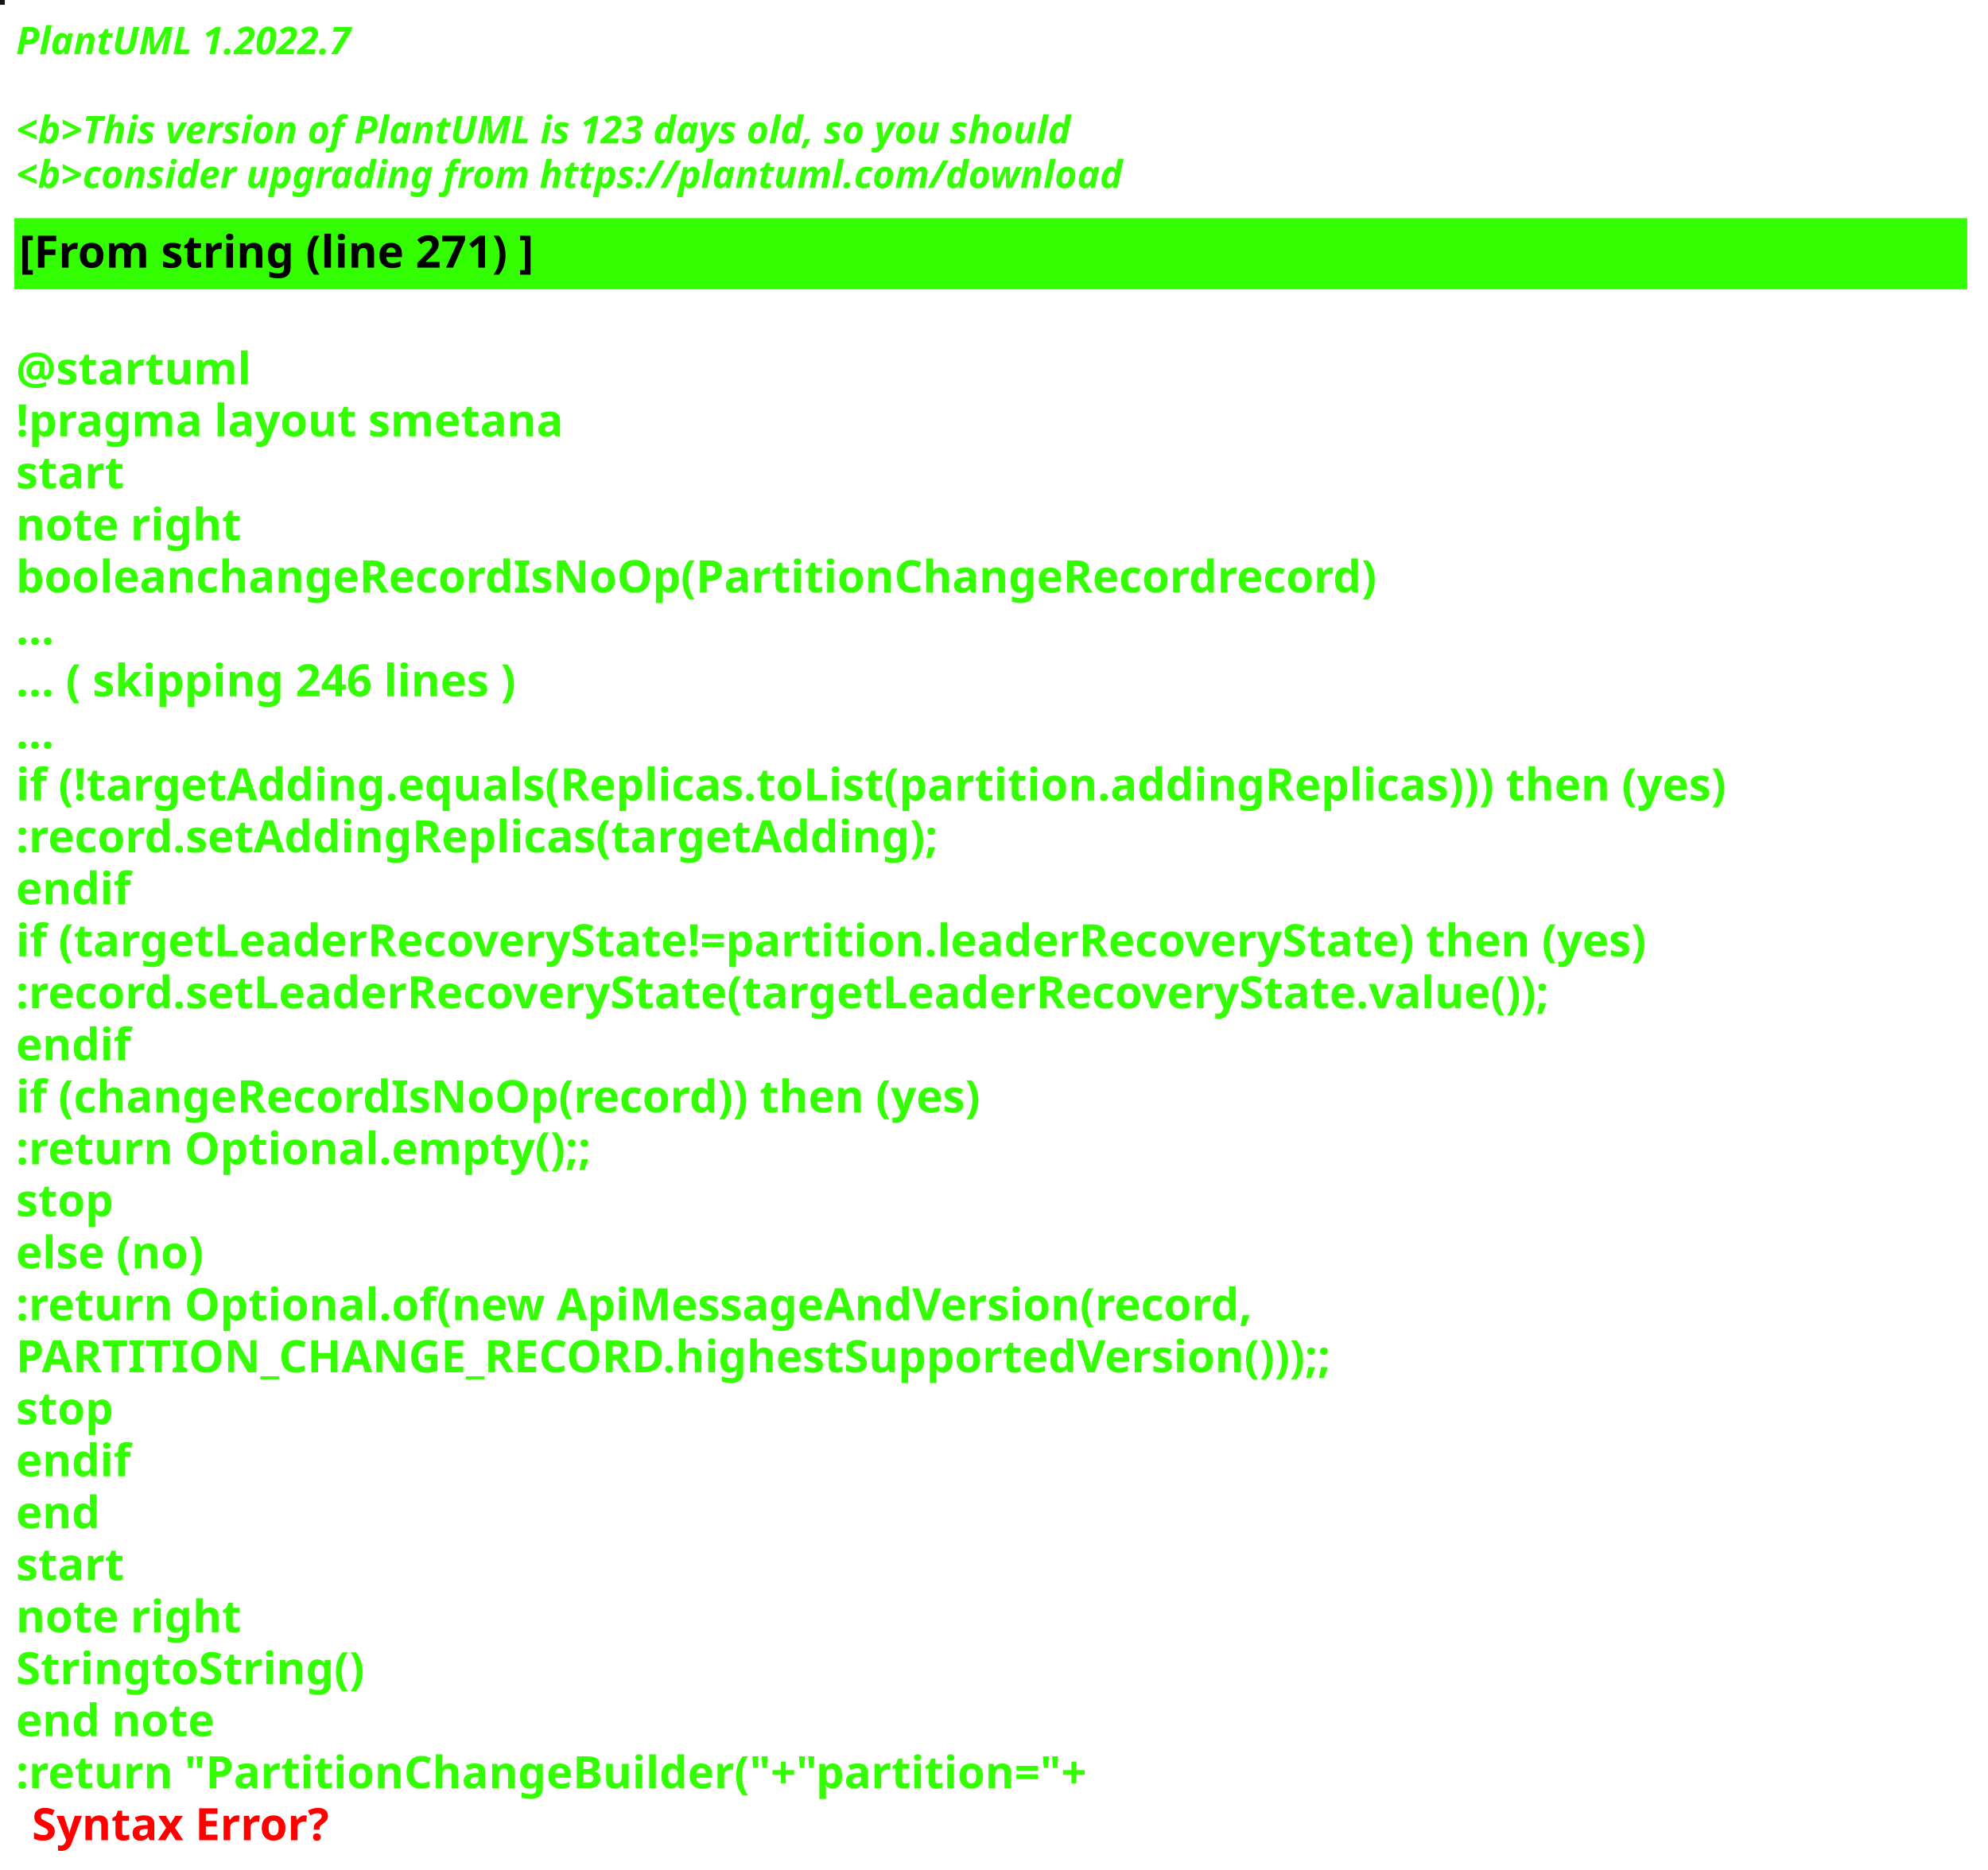
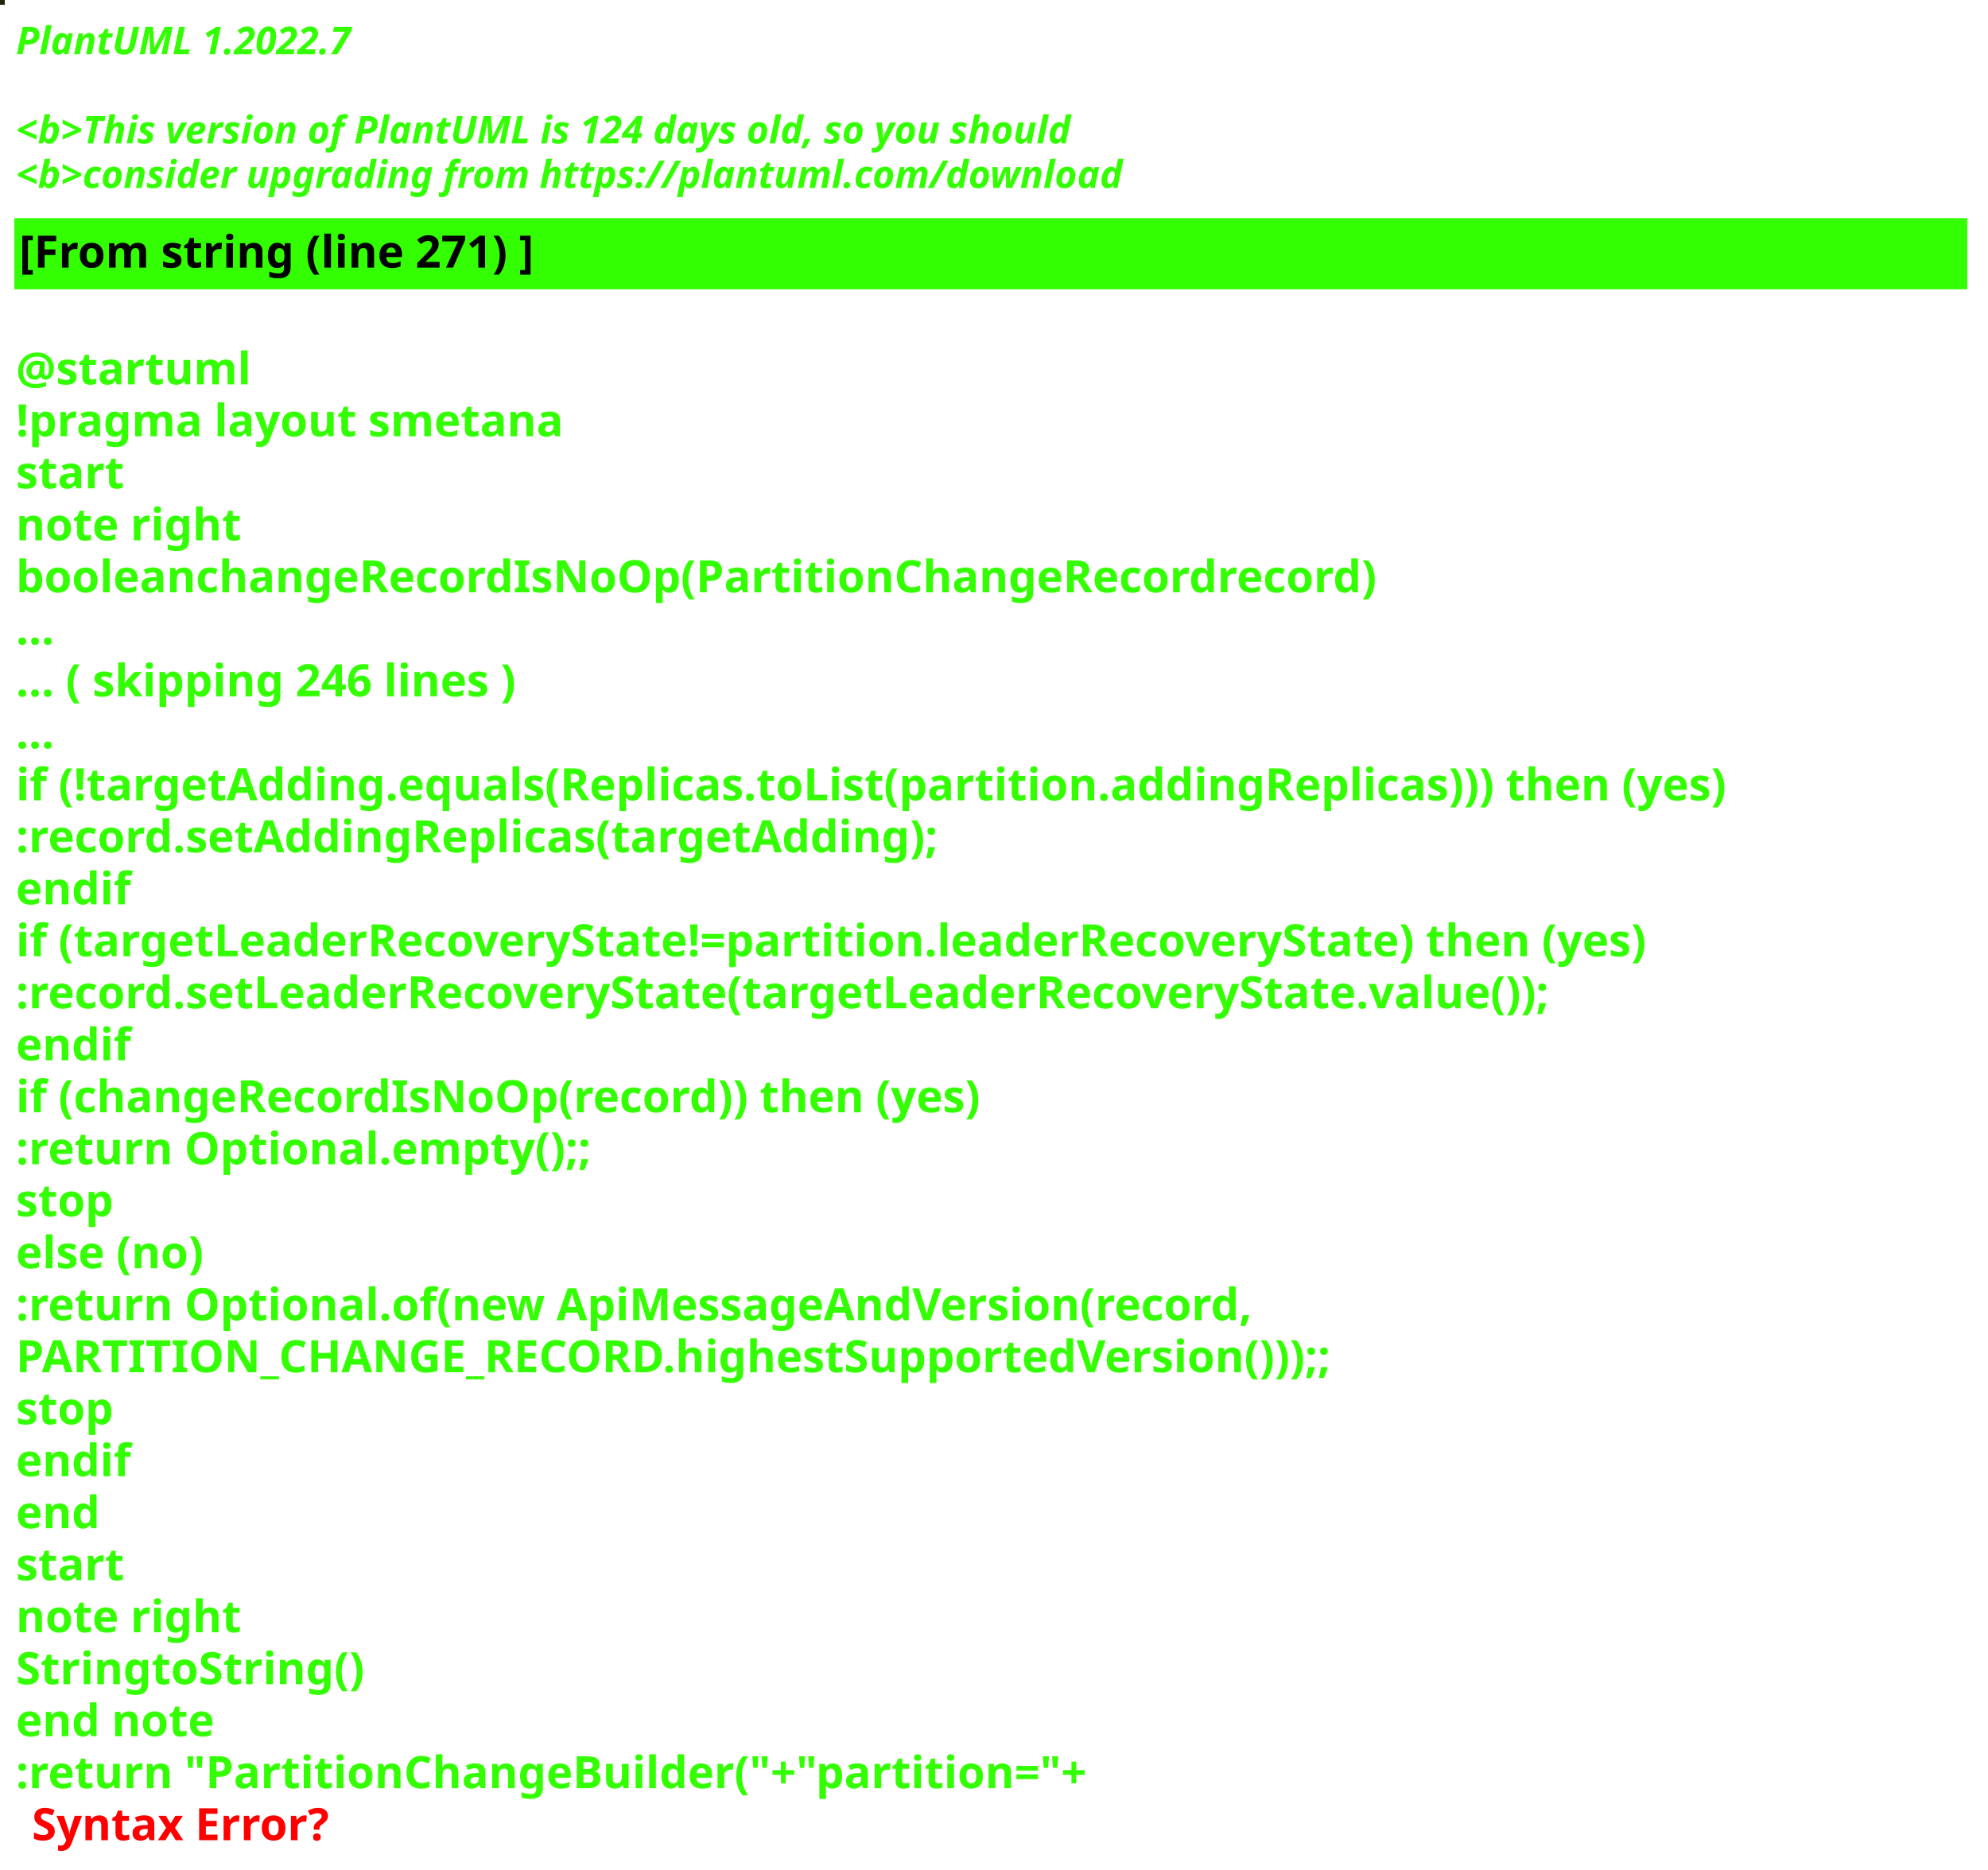
<svg xmlns="http://www.w3.org/2000/svg" contentStyleType="text/css" height="586px" preserveAspectRatio="none" style="width:623px;height:586px;background:#000000;" version="1.1" viewBox="0 0 623 586" width="623px" zoomAndPan="magnify">
  <defs />
  <g>
-     <rect fill="#141711" height="1" style="stroke:#141711;stroke-width:1.0;" width="1" x="0" y="0" />
+     <rect fill="#1F260C" height="1" style="stroke:#1F260C;stroke-width:1.0;" width="1" x="0" y="0" />
    <text fill="#33FF02" font-family="sans-serif" font-size="12" font-style="italic" font-weight="bold" lengthAdjust="spacing" textLength="127" x="5" y="17">PlantUML 1.2022.7</text>
    <text fill="#33FF02" font-family="sans-serif" font-size="12" font-style="italic" font-weight="bold" lengthAdjust="spacing" textLength="4" x="5" y="30.969"> </text>
-     <text fill="#33FF02" font-family="sans-serif" font-size="12" font-style="italic" font-weight="bold" lengthAdjust="spacing" textLength="399" x="5" y="44.938">&lt;b&gt;This version of PlantUML is 123 days old, so you should</text>
+     <text fill="#33FF02" font-family="sans-serif" font-size="12" font-style="italic" font-weight="bold" lengthAdjust="spacing" textLength="399" x="5" y="44.938">&lt;b&gt;This version of PlantUML is 124 days old, so you should</text>
    <text fill="#33FF02" font-family="sans-serif" font-size="12" font-style="italic" font-weight="bold" lengthAdjust="spacing" textLength="408" x="5" y="58.906">&lt;b&gt;consider upgrading from https://plantuml.com/download</text>
    <rect fill="#33FF02" height="21.297" style="stroke:#33FF02;stroke-width:1.0;" width="611" x="5" y="68.875" />
    <text fill="#000000" font-family="sans-serif" font-size="14" font-weight="bold" lengthAdjust="spacing" textLength="188" x="6" y="83.875">[From string (line 271) ]</text>
    <text fill="#33FF02" font-family="sans-serif" font-size="14" font-weight="bold" lengthAdjust="spacing" textLength="5" x="5" y="104.172"> </text>
    <text fill="#33FF02" font-family="sans-serif" font-size="14" font-weight="bold" lengthAdjust="spacing" textLength="79" x="5" y="120.469">@startuml</text>
    <text fill="#33FF02" font-family="sans-serif" font-size="14" font-weight="bold" lengthAdjust="spacing" textLength="190" x="5" y="136.766">!pragma layout smetana</text>
    <text fill="#33FF02" font-family="sans-serif" font-size="14" font-weight="bold" lengthAdjust="spacing" textLength="37" x="5" y="153.062">start</text>
    <text fill="#33FF02" font-family="sans-serif" font-size="14" font-weight="bold" lengthAdjust="spacing" textLength="78" x="5" y="169.359">note right</text>
    <text fill="#33FF02" font-family="sans-serif" font-size="14" font-weight="bold" lengthAdjust="spacing" textLength="480" x="5" y="185.656">booleanchangeRecordIsNoOp(PartitionChangeRecordrecord)</text>
    <text fill="#33FF02" font-family="sans-serif" font-size="14" font-weight="bold" lengthAdjust="spacing" textLength="15" x="5" y="201.953">...</text>
    <text fill="#33FF02" font-family="sans-serif" font-size="14" font-weight="bold" lengthAdjust="spacing" textLength="185" x="5" y="218.25">... ( skipping 246 lines )</text>
    <text fill="#33FF02" font-family="sans-serif" font-size="14" font-weight="bold" lengthAdjust="spacing" textLength="15" x="5" y="234.547">...</text>
    <text fill="#33FF02" font-family="sans-serif" font-size="14" font-weight="bold" lengthAdjust="spacing" textLength="606" x="5" y="250.844">if (!targetAdding.equals(Replicas.toList(partition.addingReplicas))) then (yes)</text>
    <text fill="#33FF02" font-family="sans-serif" font-size="14" font-weight="bold" lengthAdjust="spacing" textLength="330" x="5" y="267.141">:record.setAddingReplicas(targetAdding);</text>
    <text fill="#33FF02" font-family="sans-serif" font-size="14" font-weight="bold" lengthAdjust="spacing" textLength="40" x="5" y="283.438">endif</text>
    <text fill="#33FF02" font-family="sans-serif" font-size="14" font-weight="bold" lengthAdjust="spacing" textLength="585" x="5" y="299.734">if (targetLeaderRecoveryState!=partition.leaderRecoveryState) then (yes)</text>
    <text fill="#33FF02" font-family="sans-serif" font-size="14" font-weight="bold" lengthAdjust="spacing" textLength="554" x="5" y="316.031">:record.setLeaderRecoveryState(targetLeaderRecoveryState.value());</text>
    <text fill="#33FF02" font-family="sans-serif" font-size="14" font-weight="bold" lengthAdjust="spacing" textLength="40" x="5" y="332.328">endif</text>
    <text fill="#33FF02" font-family="sans-serif" font-size="14" font-weight="bold" lengthAdjust="spacing" textLength="348" x="5" y="348.625">if (changeRecordIsNoOp(record)) then (yes)</text>
    <text fill="#33FF02" font-family="sans-serif" font-size="14" font-weight="bold" lengthAdjust="spacing" textLength="204" x="5" y="364.922">:return Optional.empty();;</text>
    <text fill="#33FF02" font-family="sans-serif" font-size="14" font-weight="bold" lengthAdjust="spacing" textLength="35" x="5" y="381.219">stop</text>
    <text fill="#33FF02" font-family="sans-serif" font-size="14" font-weight="bold" lengthAdjust="spacing" textLength="70" x="5" y="397.516">else (no)</text>
    <text fill="#33FF02" font-family="sans-serif" font-size="14" font-weight="bold" lengthAdjust="spacing" textLength="443" x="5" y="413.812">:return Optional.of(new ApiMessageAndVersion(record,</text>
    <text fill="#33FF02" font-family="sans-serif" font-size="14" font-weight="bold" lengthAdjust="spacing" textLength="468" x="5" y="430.109">PARTITION_CHANGE_RECORD.highestSupportedVersion()));;</text>
    <text fill="#33FF02" font-family="sans-serif" font-size="14" font-weight="bold" lengthAdjust="spacing" textLength="35" x="5" y="446.406">stop</text>
    <text fill="#33FF02" font-family="sans-serif" font-size="14" font-weight="bold" lengthAdjust="spacing" textLength="40" x="5" y="462.703">endif</text>
    <text fill="#33FF02" font-family="sans-serif" font-size="14" font-weight="bold" lengthAdjust="spacing" textLength="30" x="5" y="479">end</text>
    <text fill="#33FF02" font-family="sans-serif" font-size="14" font-weight="bold" lengthAdjust="spacing" textLength="37" x="5" y="495.297">start</text>
    <text fill="#33FF02" font-family="sans-serif" font-size="14" font-weight="bold" lengthAdjust="spacing" textLength="78" x="5" y="511.594">note right</text>
    <text fill="#33FF02" font-family="sans-serif" font-size="14" font-weight="bold" lengthAdjust="spacing" textLength="122" x="5" y="527.891">StringtoString()</text>
    <text fill="#33FF02" font-family="sans-serif" font-size="14" font-weight="bold" lengthAdjust="spacing" textLength="71" x="5" y="544.188">end note</text>
    <text fill="#33FF02" font-family="sans-serif" font-size="14" font-weight="bold" lengthAdjust="spacing" text-decoration="wavy underline" textLength="378" x="5" y="560.484">:return "PartitionChangeBuilder("+"partition="+</text>
    <text fill="#FF0000" font-family="sans-serif" font-size="14" font-weight="bold" lengthAdjust="spacing" textLength="106" x="10" y="576.781">Syntax Error?</text>
  </g>
</svg>
